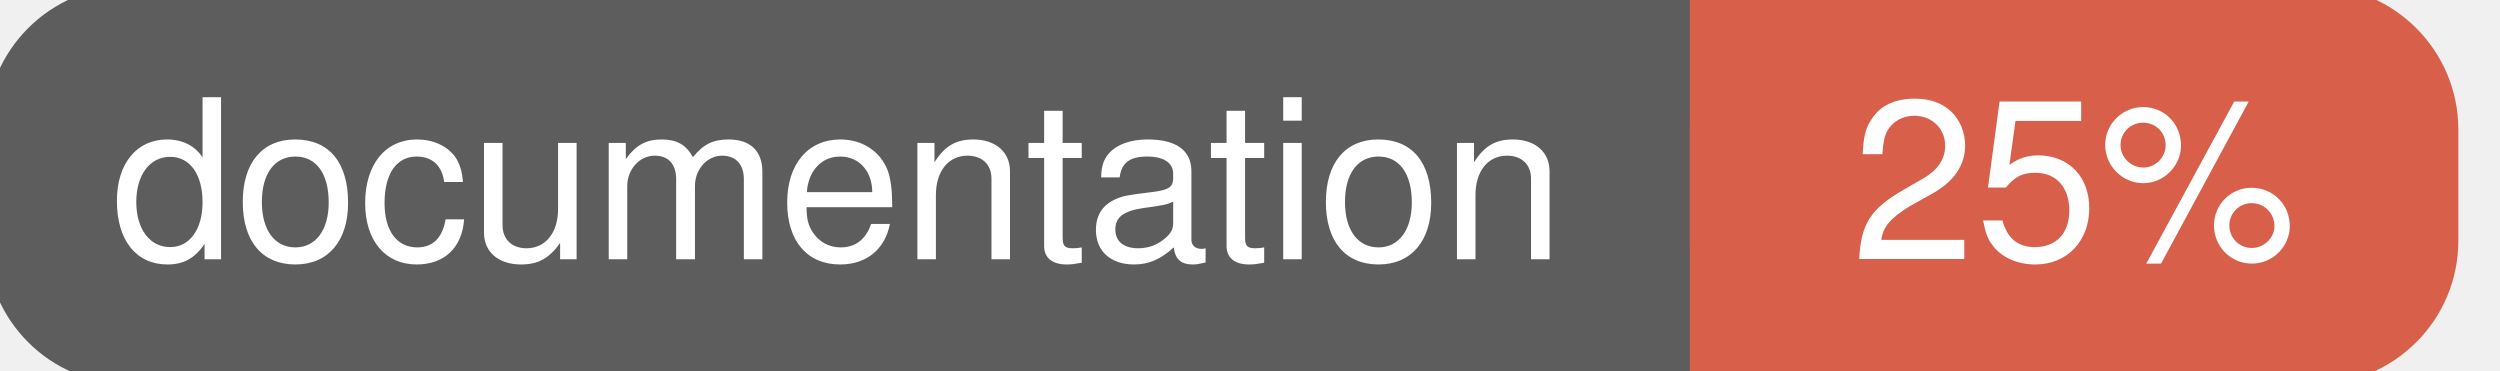
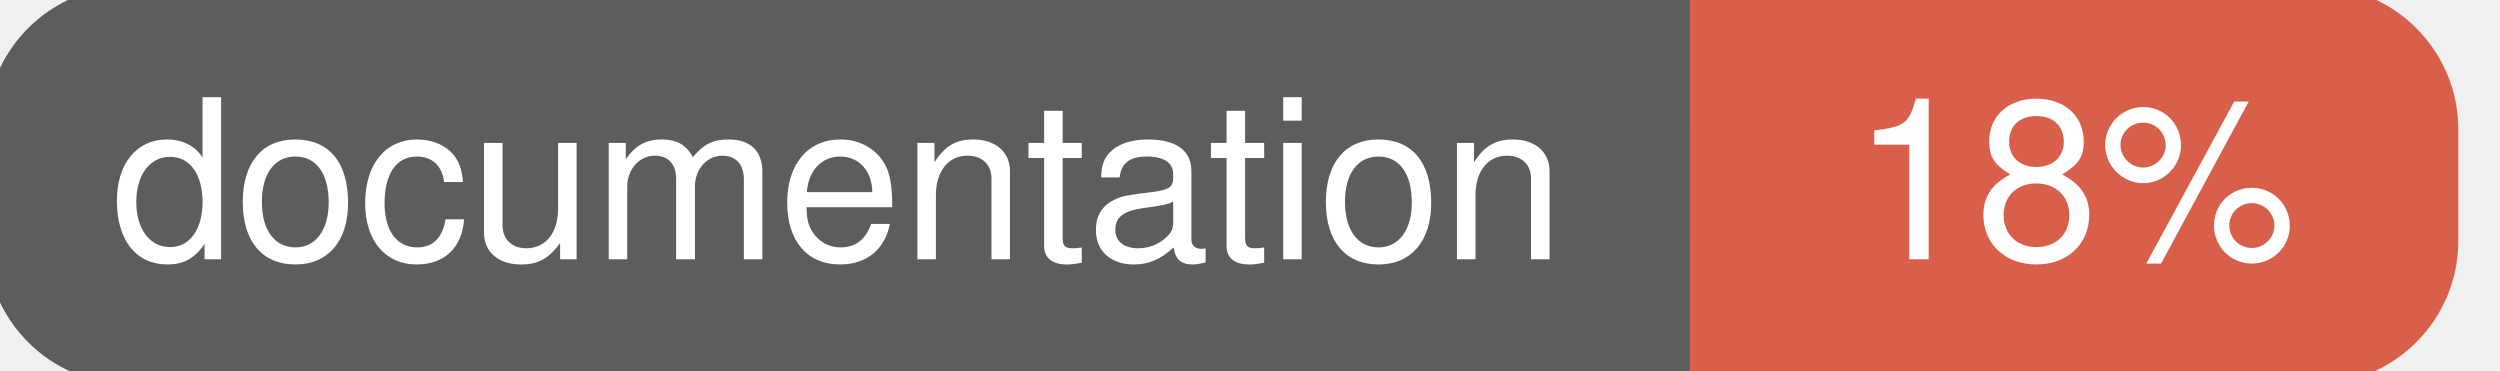
<svg xmlns="http://www.w3.org/2000/svg" width="135" height="20">
  <g>
    <rect id="svg_1" height="20" width="130" y="0" x="0" stroke-width="1.5" stroke="#5d5d5d" fill="#5d5d5d" rx="7" ry="7" />
    <rect id="svg_2" height="20" width="40" y="0" x="92" stroke-width="1.5" stroke="#d8604b" fill="#d8604b" rx="7" ry="7" />
    <rect id="svg_3" height="20" width="22" y="0" x="92" stroke-width="1.5" stroke="#d8604b" fill="#d8604b" />
    <text xml:space="preserve" text-anchor="start" font-family="Helvetica, Arial, sans-serif" font-size="12" id="svg_4" y="14" x="6" stroke-width="0" stroke="#5d5d5d" fill="#ffffff">documentation</text>
-     <text xml:space="preserve" text-anchor="middle" font-family="Helvetica, Arial, sans-serif" font-size="12" id="svg_5" y="14" x="112" stroke-width="0" stroke="#5d5d5d" fill="#ffffff" style="text-anchor: middle">25%</text>
+     <text xml:space="preserve" text-anchor="middle" font-family="Helvetica, Arial, sans-serif" font-size="12" id="svg_5" y="14" x="112" stroke-width="0" stroke="#5d5d5d" fill="#ffffff" style="text-anchor: middle">18%</text>
  </g>
</svg>
